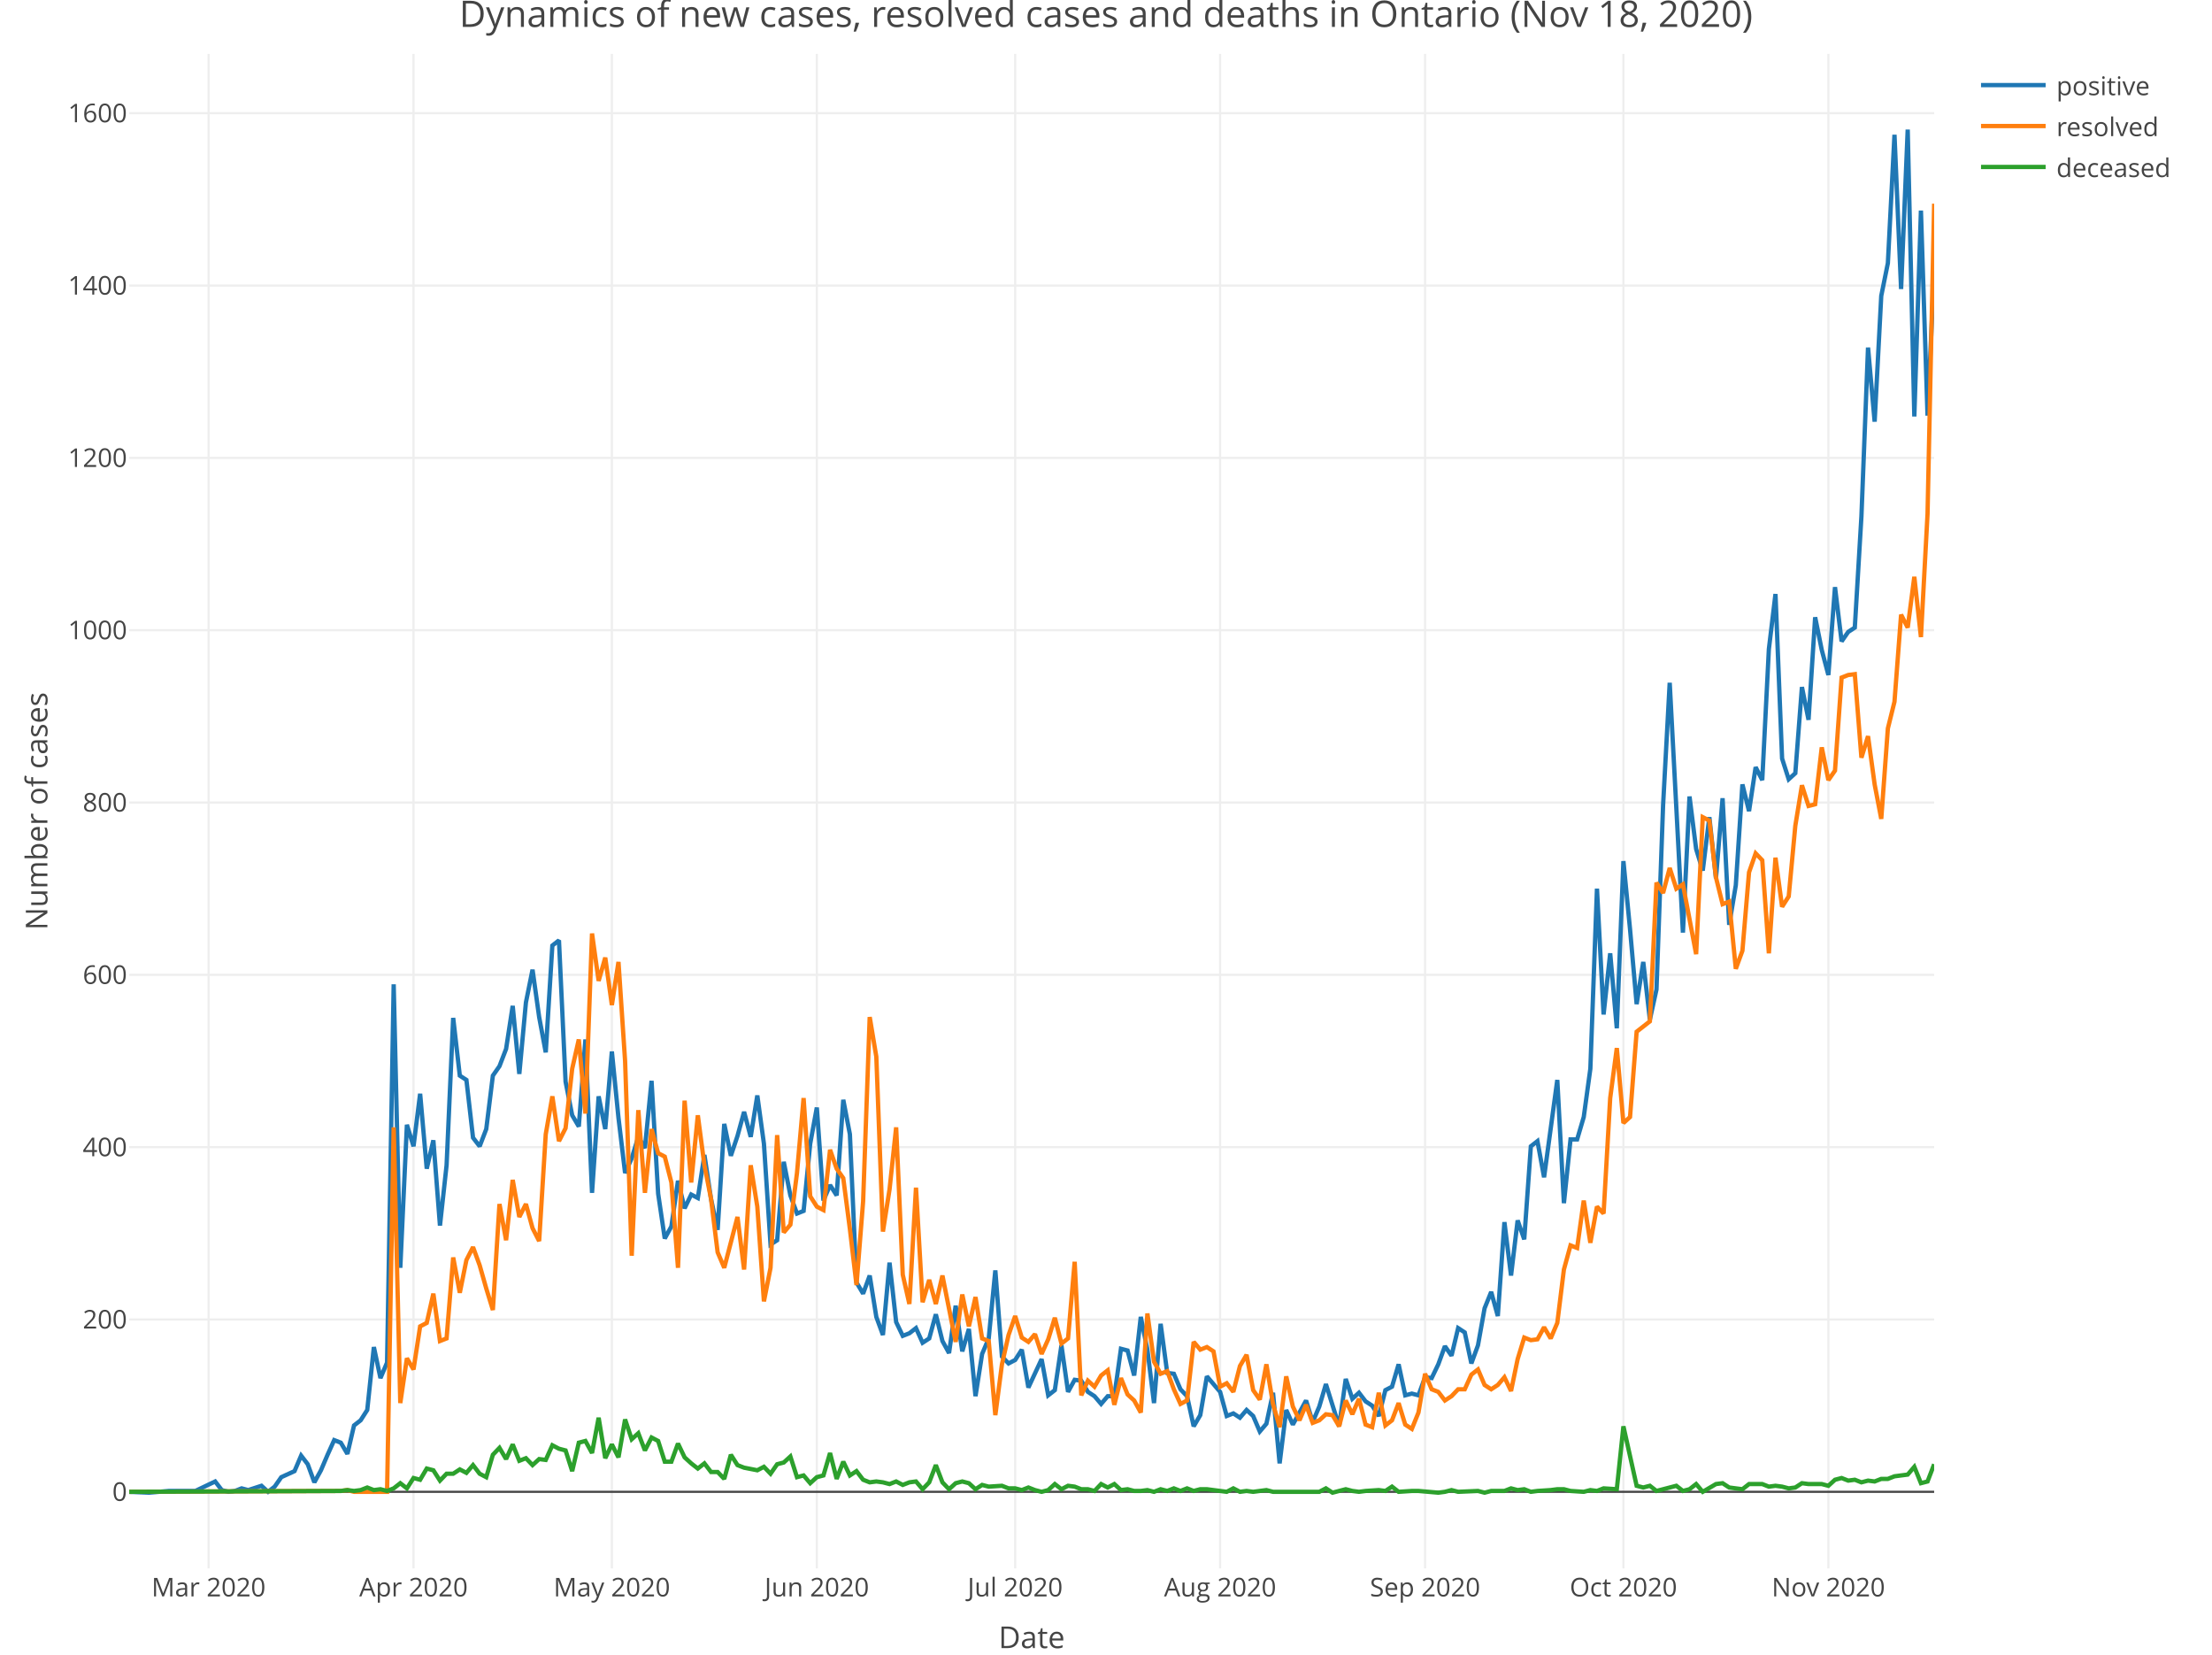
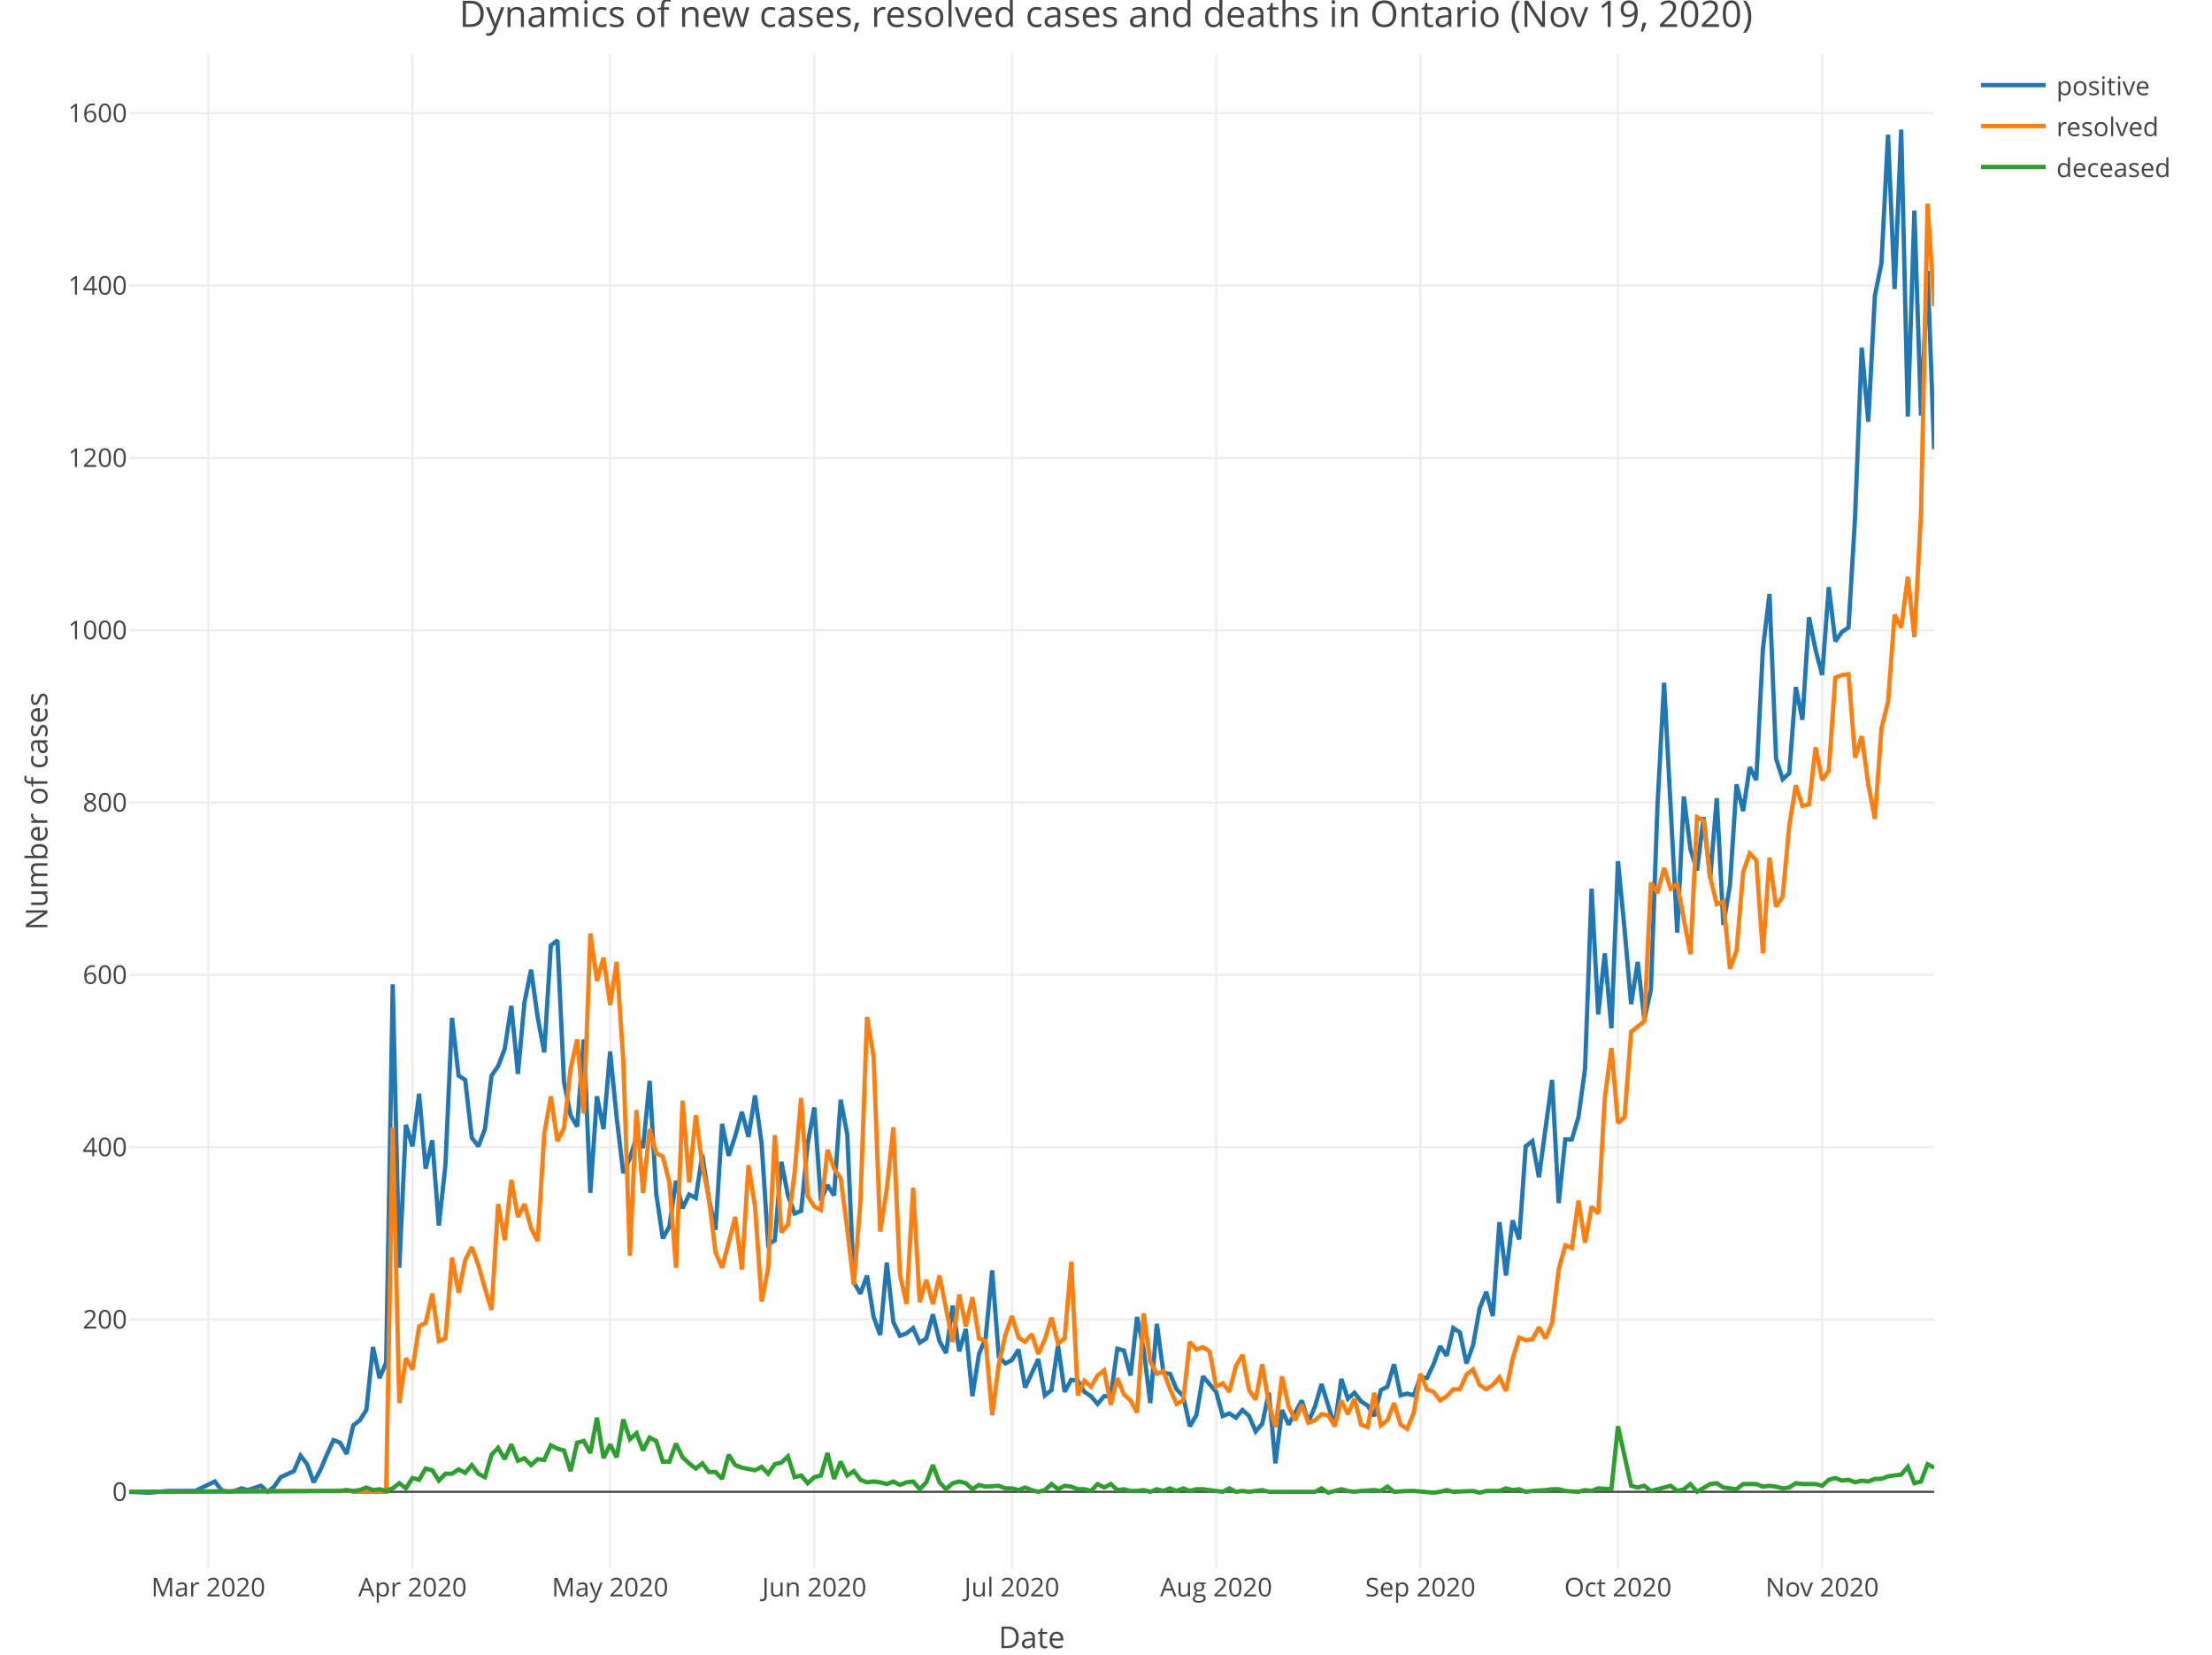
<svg xmlns="http://www.w3.org/2000/svg" class="main-svg" width="1027" height="768" style="" viewBox="0 0 1027 768">
  <rect x="0" y="0" width="1027" height="768" style="fill: rgb(255, 255, 255); fill-opacity: 1;" />
-   <defs id="defs-af317a">
+   <defs id="defs-0008e2">
    <g class="clips">
-       <clipPath id="clipaf317axyplot" class="plotclip">
+       <clipPath id="clip0008e2xyplot" class="plotclip">
        <rect width="838" height="703" />
      </clipPath>
-       <clipPath class="axesclip" id="clipaf317ax">
+       <clipPath class="axesclip" id="clip0008e2x">
        <rect x="60" y="0" width="838" height="768" />
      </clipPath>
-       <clipPath class="axesclip" id="clipaf317ay">
+       <clipPath class="axesclip" id="clip0008e2y">
        <rect x="0" y="25" width="1027" height="703" />
      </clipPath>
-       <clipPath class="axesclip" id="clipaf317axy">
+       <clipPath class="axesclip" id="clip0008e2xy">
        <rect x="60" y="25" width="838" height="703" />
      </clipPath>
    </g>
    <g class="gradients" />
  </defs>
  <g class="bglayer" />
  <g class="layer-below">
    <g class="imagelayer" />
    <g class="shapelayer" />
  </g>
  <g class="cartesianlayer">
    <g class="subplot xy">
      <g class="layer-subplot">
        <g class="shapelayer" />
        <g class="imagelayer" />
      </g>
      <g class="gridlayer">
        <g class="x">
-           <path class="xgrid crisp" transform="translate(96.84,0)" d="M0,25v703" style="stroke: rgb(238, 238, 238); stroke-opacity: 1; stroke-width: 1px;" />
-           <path class="xgrid crisp" transform="translate(191.99,0)" d="M0,25v703" style="stroke: rgb(238, 238, 238); stroke-opacity: 1; stroke-width: 1px;" />
-           <path class="xgrid crisp" transform="translate(284.08,0)" d="M0,25v703" style="stroke: rgb(238, 238, 238); stroke-opacity: 1; stroke-width: 1px;" />
-           <path class="xgrid crisp" transform="translate(379.24,0)" d="M0,25v703" style="stroke: rgb(238, 238, 238); stroke-opacity: 1; stroke-width: 1px;" />
-           <path class="xgrid crisp" transform="translate(471.33,0)" d="M0,25v703" style="stroke: rgb(238, 238, 238); stroke-opacity: 1; stroke-width: 1px;" />
-           <path class="xgrid crisp" transform="translate(566.48,0)" d="M0,25v703" style="stroke: rgb(238, 238, 238); stroke-opacity: 1; stroke-width: 1px;" />
-           <path class="xgrid crisp" transform="translate(661.64,0)" d="M0,25v703" style="stroke: rgb(238, 238, 238); stroke-opacity: 1; stroke-width: 1px;" />
-           <path class="xgrid crisp" transform="translate(753.73,0)" d="M0,25v703" style="stroke: rgb(238, 238, 238); stroke-opacity: 1; stroke-width: 1px;" />
-           <path class="xgrid crisp" transform="translate(848.89,0)" d="M0,25v703" style="stroke: rgb(238, 238, 238); stroke-opacity: 1; stroke-width: 1px;" />
+           <path class="xgrid crisp" transform="translate(96.7,0)" d="M0,25v703" style="stroke: rgb(238, 238, 238); stroke-opacity: 1; stroke-width: 1px;" />
+           <path class="xgrid crisp" transform="translate(191.51,0)" d="M0,25v703" style="stroke: rgb(238, 238, 238); stroke-opacity: 1; stroke-width: 1px;" />
+           <path class="xgrid crisp" transform="translate(283.26,0)" d="M0,25v703" style="stroke: rgb(238, 238, 238); stroke-opacity: 1; stroke-width: 1px;" />
+           <path class="xgrid crisp" transform="translate(378.07,0)" d="M0,25v703" style="stroke: rgb(238, 238, 238); stroke-opacity: 1; stroke-width: 1px;" />
+           <path class="xgrid crisp" transform="translate(469.82,0)" d="M0,25v703" style="stroke: rgb(238, 238, 238); stroke-opacity: 1; stroke-width: 1px;" />
+           <path class="xgrid crisp" transform="translate(564.64,0)" d="M0,25v703" style="stroke: rgb(238, 238, 238); stroke-opacity: 1; stroke-width: 1px;" />
+           <path class="xgrid crisp" transform="translate(659.45,0)" d="M0,25v703" style="stroke: rgb(238, 238, 238); stroke-opacity: 1; stroke-width: 1px;" />
+           <path class="xgrid crisp" transform="translate(751.2,0)" d="M0,25v703" style="stroke: rgb(238, 238, 238); stroke-opacity: 1; stroke-width: 1px;" />
+           <path class="xgrid crisp" transform="translate(846.01,0)" d="M0,25v703" style="stroke: rgb(238, 238, 238); stroke-opacity: 1; stroke-width: 1px;" />
        </g>
        <g class="y">
          <path class="ygrid crisp" transform="translate(0,612.46)" d="M60,0h838" style="stroke: rgb(238, 238, 238); stroke-opacity: 1; stroke-width: 1px;" />
          <path class="ygrid crisp" transform="translate(0,532.48)" d="M60,0h838" style="stroke: rgb(238, 238, 238); stroke-opacity: 1; stroke-width: 1px;" />
          <path class="ygrid crisp" transform="translate(0,452.49)" d="M60,0h838" style="stroke: rgb(238, 238, 238); stroke-opacity: 1; stroke-width: 1px;" />
          <path class="ygrid crisp" transform="translate(0,372.5)" d="M60,0h838" style="stroke: rgb(238, 238, 238); stroke-opacity: 1; stroke-width: 1px;" />
          <path class="ygrid crisp" transform="translate(0,292.51)" d="M60,0h838" style="stroke: rgb(238, 238, 238); stroke-opacity: 1; stroke-width: 1px;" />
          <path class="ygrid crisp" transform="translate(0,212.53)" d="M60,0h838" style="stroke: rgb(238, 238, 238); stroke-opacity: 1; stroke-width: 1px;" />
          <path class="ygrid crisp" transform="translate(0,132.54)" d="M60,0h838" style="stroke: rgb(238, 238, 238); stroke-opacity: 1; stroke-width: 1px;" />
          <path class="ygrid crisp" transform="translate(0,52.55)" d="M60,0h838" style="stroke: rgb(238, 238, 238); stroke-opacity: 1; stroke-width: 1px;" />
        </g>
      </g>
      <g class="zerolinelayer">
        <path class="yzl zl crisp" transform="translate(0,692.45)" d="M60,0h838" style="stroke: rgb(68, 68, 68); stroke-opacity: 1; stroke-width: 1px;" />
      </g>
      <path class="xlines-below" />
      <path class="ylines-below" />
      <g class="overlines-below" />
      <g class="xaxislayer-below" />
      <g class="yaxislayer-below" />
      <g class="overaxes-below" />
-       <g class="plot" transform="translate(60, 25)" clip-path="url('#clipaf317axyplot')">
+       <g class="plot" transform="translate(60, 25)" clip-path="url('#clip0008e2xyplot')">
        <g class="scatterlayer mlayer">
-           <g class="trace scatter trace8f9255" style="stroke-miterlimit: 2; opacity: 1;">
+           <g class="trace scatter tracefcec34" style="stroke-miterlimit: 2; opacity: 1;">
            <g class="fills" />
            <g class="errorbars" />
            <g class="lines">
-               <path class="js-line" d="M0,667.45L9.21,667.85L18.42,667.05L27.63,667.05L30.7,667.05L39.9,662.65L42.97,666.65L46.04,667.45L49.11,667.05L52.18,665.85L55.25,666.65L61.39,664.65L64.46,667.45L67.53,665.05L70.6,660.65L76.74,657.85L79.81,650.65L82.88,654.65L85.95,663.05L89.02,657.45L92.09,650.25L95.16,643.45L98.23,644.65L101.3,649.85L104.37,636.65L107.44,634.26L110.51,629.46L113.58,600.26L116.64,614.66L119.71,607.46L122.78,431.89L125.85,563.47L128.92,497.08L131.99,507.08L135.06,482.68L138.13,517.47L141.2,504.28L144.27,543.87L147.34,515.87L150.41,447.48L153.48,474.28L156.55,476.28L159.62,503.08L162.69,507.08L165.76,499.08L168.83,474.28L171.9,469.88L174.97,461.88L178.04,441.89L181.11,473.48L184.18,440.29L187.25,425.09L190.32,447.08L193.38,463.48L196.45,413.89L199.52,411.49L202.59,477.08L205.66,492.68L208.73,497.88L211.8,457.48L214.87,528.67L217.94,483.88L221.01,499.08L224.08,463.08L227.15,493.88L230.22,519.47L233.29,512.67L236.36,502.68L239.43,507.88L242.5,476.68L245.57,529.07L248.64,549.87L251.71,544.27L254.78,523.07L257.85,535.87L260.92,529.47L263.99,531.07L267.05,511.07L270.12,531.47L273.19,545.87L276.26,496.68L279.33,511.47L282.4,502.28L285.47,491.08L288.54,502.68L291.61,483.48L294.68,505.88L297.75,552.67L300.82,550.67L303.89,514.27L306.96,529.87L310.03,538.27L313.1,537.07L316.17,505.88L319.24,489.08L322.31,532.27L325.38,525.07L328.45,529.87L331.52,485.48L334.59,501.48L337.66,570.27L340.73,575.46L343.79,567.07L346.86,586.26L349.93,594.66L353,561.07L356.07,588.66L359.14,595.06L362.21,593.86L365.28,591.46L368.35,598.26L371.42,596.26L374.49,585.06L377.56,597.46L380.63,603.06L383.7,581.06L386.77,602.26L389.84,591.86L392.91,623.06L395.98,603.46L399.05,596.26L402.12,564.67L405.19,604.66L408.26,607.86L411.33,606.26L414.4,601.46L417.47,619.06L423.6,605.86L426.67,622.66L429.74,620.26L432.81,599.46L435.88,621.06L438.95,615.46L442.02,615.86L445.09,621.06L448.16,623.06L451.23,626.66L454.3,623.06L457.37,623.06L460.44,601.06L463.51,601.86L466.58,613.46L469.65,586.26L472.72,601.46L475.79,626.26L478.86,589.46L481.93,612.26L485,612.66L488.07,619.86L491.14,623.06L494.21,637.05L497.27,631.86L500.34,613.86L506.48,621.06L509.55,632.26L512.62,631.06L515.69,633.06L518.76,629.46L521.83,632.26L524.9,639.45L527.97,635.86L531.04,621.46L534.11,654.25L537.18,629.46L540.25,636.25L546.39,625.06L549.46,635.06L552.53,627.86L555.6,617.46L561.74,637.05L564.81,615.06L567.88,624.26L570.95,621.46L574.01,625.46L577.08,627.46L580.15,632.26L583.22,620.26L586.29,618.66L589.36,608.26L592.43,622.66L595.5,621.86L598.57,622.66L601.64,614.26L604.71,614.66L607.78,608.26L610.85,599.86L613.92,604.26L616.99,591.46L620.06,593.46L623.13,607.86L626.2,599.46L629.27,582.26L632.34,574.66L635.41,585.86L638.48,542.27L641.55,567.07L644.62,541.47L647.68,550.27L650.75,507.08L653.82,504.68L656.89,521.47L663.03,476.28L666.1,533.47L669.17,503.88L672.24,503.88L675.31,493.48L678.38,471.08L681.45,387.49L684.52,445.89L687.59,417.49L690.66,452.28L693.73,374.7L696.8,406.29L699.87,441.09L702.94,421.49L706.01,448.28L709.08,434.29L712.15,348.7L715.22,291.91L721.36,407.89L724.42,344.7L727.49,369.1L730.56,379.1L733.63,354.3L736.7,382.7L739.77,345.5L742.84,404.29L745.91,385.89L748.98,339.1L752.05,351.5L755.12,331.1L758.19,337.1L761.26,276.31L764.33,250.72L767.4,327.1L770.47,336.7L773.54,333.9L776.61,293.91L779.68,309.11L782.75,261.51L785.82,276.71L788.89,288.31L791.96,247.52L795.03,272.71L798.1,268.31L801.16,266.31L804.23,214.72L807.3,136.33L810.37,170.73L813.44,112.34L816.51,97.14L819.58,37.55L822.65,109.14L825.72,35.15L828.79,168.33L831.86,72.74L834.93,167.93L838,100.74" style="vector-effect: non-scaling-stroke; fill: none; stroke: rgb(31, 119, 180); stroke-opacity: 1; stroke-width: 2px; opacity: 1;" />
+               <path class="js-line" d="M0,667.45L9.18,667.85L18.35,667.05L27.53,667.05L30.58,667.05L39.76,662.65L42.82,666.65L45.88,667.45L48.93,667.05L51.99,665.85L55.05,666.65L61.17,664.65L64.23,667.45L67.28,665.05L70.34,660.65L76.46,657.85L79.52,650.65L82.58,654.65L85.64,663.05L88.69,657.45L91.75,650.25L94.81,643.45L97.87,644.65L100.93,649.85L103.99,636.65L107.04,634.26L110.1,629.46L113.16,600.26L116.22,614.66L119.28,607.46L122.34,431.89L125.39,563.47L128.45,497.08L131.51,507.08L134.57,482.68L137.63,517.47L140.69,504.28L143.74,543.87L146.8,515.87L149.86,447.48L152.92,474.28L155.98,476.28L159.04,503.08L162.09,507.08L165.15,499.08L168.21,474.28L171.27,469.88L174.33,461.88L177.39,441.89L180.45,473.48L183.5,440.29L186.56,425.09L189.62,447.08L192.68,463.48L195.74,413.89L198.8,411.49L201.85,477.08L204.91,492.68L207.97,497.88L211.03,457.48L214.09,528.67L217.15,483.88L220.2,499.08L223.26,463.08L226.32,493.88L229.38,519.47L232.44,512.67L235.5,502.68L238.55,507.88L241.61,476.68L244.67,529.07L247.73,549.87L250.79,544.27L253.85,523.07L256.91,535.87L259.96,529.47L263.02,531.07L266.08,511.07L269.14,531.47L272.2,545.87L275.26,496.68L278.31,511.47L281.37,502.28L284.43,491.08L287.49,502.68L290.55,483.48L293.61,505.88L296.66,552.67L299.72,550.67L302.78,514.27L305.84,529.87L308.9,538.27L311.96,537.07L315.01,505.88L318.07,489.08L321.13,532.27L324.19,525.07L327.25,529.87L330.31,485.48L333.36,501.48L336.42,570.27L339.48,575.46L342.54,567.07L345.6,586.26L348.66,594.66L351.72,561.07L354.77,588.66L357.83,595.06L360.89,593.86L363.95,591.46L367.01,598.26L370.07,596.26L373.12,585.06L376.18,597.46L379.24,603.06L382.3,581.06L385.36,602.26L388.42,591.86L391.47,623.06L394.53,603.46L397.59,596.26L400.65,564.67L403.71,604.66L406.77,607.86L409.82,606.26L412.88,601.46L415.94,619.06L422.06,605.86L425.12,622.66L428.18,620.26L431.23,599.46L434.29,621.06L437.35,615.46L440.41,615.86L443.47,621.06L446.53,623.06L449.58,626.66L452.64,623.06L455.7,623.06L458.76,601.06L461.82,601.86L464.88,613.46L467.93,586.26L470.99,601.46L474.05,626.26L477.11,589.46L480.17,612.26L483.23,612.66L486.28,619.86L489.34,623.06L492.4,637.05L495.46,631.86L498.52,613.86L504.64,621.06L507.69,632.26L510.75,631.06L513.81,633.06L516.87,629.46L519.93,632.26L522.99,639.45L526.04,635.86L529.1,621.46L532.16,654.25L535.22,629.46L538.28,636.25L544.39,625.06L547.45,635.06L550.51,627.86L553.57,617.46L559.69,637.05L562.74,615.06L565.8,624.26L568.86,621.46L571.92,625.46L574.98,627.46L578.04,632.26L581.09,620.26L584.15,618.66L587.21,608.26L590.27,622.66L593.33,621.86L596.39,622.66L599.45,614.26L602.5,614.66L605.56,608.26L608.62,599.86L611.68,604.26L614.74,591.46L617.8,593.46L620.85,607.86L623.91,599.46L626.97,582.26L630.03,574.66L633.09,585.86L636.15,542.27L639.2,567.07L642.26,541.47L645.32,550.27L648.38,507.08L651.44,504.68L654.5,521.47L660.61,476.28L663.67,533.47L666.73,503.88L669.79,503.88L672.85,493.48L675.91,471.08L678.96,387.49L682.02,445.89L685.08,417.49L688.14,452.28L691.2,374.7L694.26,406.29L697.31,441.09L700.37,421.49L703.43,448.28L706.49,434.29L709.55,348.7L712.61,291.91L718.72,407.89L721.78,344.7L724.84,369.1L727.9,379.1L730.96,354.3L734.01,382.7L737.07,345.5L740.13,404.29L743.19,385.89L746.25,339.1L749.31,351.5L752.36,331.1L755.42,337.1L758.48,276.31L761.54,250.72L764.6,327.1L767.66,336.7L770.72,333.9L773.77,293.91L776.83,309.11L779.89,261.51L782.95,276.71L786.01,288.31L789.07,247.52L792.12,272.71L795.18,268.31L798.24,266.31L801.3,214.72L804.36,136.33L807.42,170.73L810.47,112.34L813.53,97.14L816.59,37.55L819.65,109.14L822.71,35.15L825.77,168.33L828.82,72.74L831.88,167.93L834.94,100.74L838,183.53" style="vector-effect: non-scaling-stroke; fill: none; stroke: rgb(31, 119, 180); stroke-opacity: 1; stroke-width: 2px; opacity: 1;" />
            </g>
            <g class="points" />
            <g class="text" />
          </g>
-           <g class="trace scatter tracef64d71" style="stroke-miterlimit: 2; opacity: 1;">
+           <g class="trace scatter trace8494f0" style="stroke-miterlimit: 2; opacity: 1;">
            <g class="fills" />
            <g class="errorbars" />
            <g class="lines">
-               <path class="js-line" d="M0,667.45L98.23,667.05L101.3,666.65L104.37,667.45L107.44,667.45L119.71,667.45L122.78,498.28L125.85,626.26L128.92,605.46L131.99,610.66L135.06,590.66L138.13,589.06L141.2,575.46L144.27,597.46L147.34,596.26L150.41,558.67L153.48,575.06L156.55,559.87L159.62,553.87L162.69,562.27L165.76,573.06L168.83,583.06L171.9,533.87L174.97,550.67L178.04,522.67L181.11,539.87L184.18,533.87L187.25,545.07L190.32,551.07L193.38,501.48L196.45,483.88L199.52,504.68L202.59,498.68L205.66,471.08L208.73,457.48L211.8,491.88L214.87,408.29L217.94,430.29L221.01,419.49L224.08,441.49L227.15,421.49L230.22,467.48L233.29,557.87L236.36,490.28L239.43,528.67L242.5,499.08L245.57,510.27L248.64,511.87L251.71,523.87L254.78,563.47L257.85,485.88L260.92,523.87L263.99,492.68L267.05,515.87L270.12,531.47L273.19,556.27L276.26,563.47L282.4,539.87L285.47,564.27L288.54,515.87L291.61,535.07L294.68,579.06L297.75,563.47L300.82,501.88L303.89,547.07L306.96,543.47L310.03,519.47L313.1,484.68L316.17,530.27L319.24,535.07L322.31,536.67L325.38,508.68L328.45,517.47L331.52,521.87L334.59,545.47L337.66,571.47L340.73,532.67L343.79,447.08L346.86,465.48L349.93,546.67L353,527.07L356.07,498.28L359.14,566.67L362.21,580.26L365.28,526.27L368.35,579.46L371.42,569.07L374.49,580.26L377.56,567.07L383.7,597.86L386.77,575.86L389.84,590.66L392.91,577.06L395.98,596.26L399.05,597.46L402.12,631.86L405.19,608.26L408.26,594.66L411.33,585.86L414.4,595.86L417.47,597.86L420.53,594.26L423.6,603.46L426.67,596.66L429.74,586.66L432.81,598.66L435.88,596.26L438.95,560.67L442.02,622.66L445.09,615.86L448.16,618.66L451.23,613.46L454.3,611.06L457.37,627.06L460.44,614.66L463.51,622.26L466.58,625.06L469.65,630.66L472.72,584.66L475.79,607.06L478.86,612.66L481.93,611.46L485,619.86L488.07,626.66L491.14,625.06L494.21,597.86L497.27,601.46L500.34,600.26L503.41,602.26L506.48,618.66L509.55,617.06L512.62,621.06L515.69,609.06L518.76,603.86L521.83,620.26L524.9,624.66L527.97,608.26L531.04,626.66L534.11,637.45L537.18,613.86L540.25,627.86L543.32,634.26L546.39,627.06L549.46,635.46L552.53,634.26L555.6,631.46L558.67,631.86L561.74,637.05L564.81,625.06L567.88,631.46L570.95,624.26L574.01,636.25L577.08,637.45L580.15,621.46L583.22,636.65L586.29,634.26L589.36,626.26L592.43,636.25L595.5,638.25L598.57,630.66L601.64,612.66L604.71,619.86L607.78,621.06L610.85,625.06L613.92,623.06L616.99,619.86L620.06,619.86L623.13,613.06L626.2,610.66L629.27,617.86L632.34,619.86L635.41,617.86L638.48,614.26L641.55,620.66L644.62,605.86L647.68,595.86L650.75,597.06L653.82,596.66L656.89,591.06L659.96,596.26L663.03,589.06L666.1,564.27L669.17,553.07L672.24,554.27L675.31,532.27L678.38,551.87L681.45,535.07L684.52,538.27L687.59,484.68L690.66,461.48L693.73,496.28L696.8,493.48L699.87,453.88L706.01,449.08L709.08,384.69L712.15,389.49L715.22,377.9L718.29,387.49L721.36,385.49L727.49,417.89L730.56,354.3L733.63,355.9L736.7,382.3L739.77,394.69L742.84,393.49L745.91,424.69L748.98,416.29L752.05,379.9L755.12,371.1L758.19,374.3L761.26,417.49L764.33,373.1L767.4,395.89L770.47,391.09L773.54,358.3L776.61,339.5L779.68,349.1L782.75,348.3L785.82,321.9L788.89,337.1L791.96,332.7L795.03,289.51L798.1,288.31L801.16,287.91L804.23,326.7L807.3,316.71L810.37,339.1L813.44,355.1L816.51,313.11L819.58,300.71L822.65,260.31L825.72,266.31L828.79,242.72L831.86,270.71L834.93,213.52L838,69.54" style="vector-effect: non-scaling-stroke; fill: none; stroke: rgb(255, 127, 14); stroke-opacity: 1; stroke-width: 2px; opacity: 1;" />
+               <path class="js-line" d="M0,667.45L97.87,667.05L100.93,666.65L103.99,667.45L107.04,667.45L119.28,667.45L122.34,498.28L125.39,626.26L128.45,605.46L131.51,610.66L134.57,590.66L137.63,589.06L140.69,575.46L143.74,597.46L146.8,596.26L149.86,558.67L152.92,575.06L155.98,559.87L159.04,553.87L162.09,562.27L165.15,573.06L168.21,583.06L171.27,533.87L174.33,550.67L177.39,522.67L180.45,539.87L183.5,533.87L186.56,545.07L189.62,551.07L192.68,501.48L195.74,483.88L198.8,504.68L201.85,498.68L204.91,471.08L207.97,457.48L211.03,491.88L214.09,408.29L217.15,430.29L220.2,419.49L223.26,441.49L226.32,421.49L229.38,467.48L232.44,557.87L235.5,490.28L238.55,528.67L241.61,499.08L244.67,510.27L247.73,511.87L250.79,523.87L253.85,563.47L256.91,485.88L259.96,523.87L263.02,492.68L266.08,515.87L269.14,531.47L272.2,556.27L275.26,563.47L281.37,539.87L284.43,564.27L287.49,515.87L290.55,535.07L293.61,579.06L296.66,563.47L299.72,501.88L302.78,547.07L305.84,543.47L308.9,519.47L311.96,484.68L315.01,530.27L318.07,535.07L321.13,536.67L324.19,508.68L327.25,517.47L330.31,521.87L333.36,545.47L336.42,571.47L339.48,532.67L342.54,447.08L345.6,465.48L348.66,546.67L351.72,527.07L354.77,498.28L357.83,566.67L360.89,580.26L363.95,526.27L367.01,579.46L370.07,569.07L373.12,580.26L376.18,567.07L382.3,597.86L385.36,575.86L388.42,590.66L391.47,577.06L394.53,596.26L397.59,597.46L400.65,631.86L403.71,608.26L406.77,594.66L409.82,585.86L412.88,595.86L415.94,597.86L419,594.26L422.06,603.46L425.12,596.66L428.18,586.66L431.23,598.66L434.29,596.26L437.35,560.67L440.41,622.66L443.47,615.86L446.53,618.66L449.58,613.46L452.64,611.06L455.7,627.06L458.76,614.66L461.82,622.26L464.88,625.06L467.93,630.66L470.99,584.66L474.05,607.06L477.11,612.66L480.17,611.46L483.23,619.86L486.28,626.66L489.34,625.06L492.4,597.86L495.46,601.46L498.52,600.26L501.58,602.26L504.64,618.66L507.69,617.06L510.75,621.06L513.81,609.06L516.87,603.86L519.93,620.26L522.99,624.66L526.04,608.26L529.1,626.66L532.16,637.45L535.22,613.86L538.28,627.86L541.34,634.26L544.39,627.06L547.45,635.46L550.51,634.26L553.57,631.46L556.63,631.86L559.69,637.05L562.74,625.06L565.8,631.46L568.86,624.26L571.92,636.25L574.98,637.45L578.04,621.46L581.09,636.65L584.15,634.26L587.21,626.26L590.27,636.25L593.33,638.25L596.39,630.66L599.45,612.66L602.5,619.86L605.56,621.06L608.62,625.06L611.68,623.06L614.74,619.86L617.8,619.86L620.85,613.06L623.91,610.66L626.97,617.86L630.03,619.86L633.09,617.86L636.15,614.26L639.2,620.66L642.26,605.86L645.32,595.86L648.38,597.06L651.44,596.66L654.5,591.06L657.55,596.26L660.61,589.06L663.67,564.27L666.73,553.07L669.79,554.27L672.85,532.27L675.91,551.87L678.96,535.07L682.02,538.27L685.08,484.68L688.14,461.48L691.2,496.28L694.26,493.48L697.31,453.88L703.43,449.08L706.49,384.69L709.55,389.49L712.61,377.9L715.66,387.49L718.72,385.49L724.84,417.89L727.9,354.3L730.96,355.9L734.01,382.3L737.07,394.69L740.13,393.49L743.19,424.69L746.25,416.29L749.31,379.9L752.36,371.1L755.42,374.3L758.48,417.49L761.54,373.1L764.6,395.89L767.66,391.09L770.72,358.3L773.77,339.5L776.83,349.1L779.89,348.3L782.95,321.9L786.01,337.1L789.07,332.7L792.12,289.51L795.18,288.31L798.24,287.91L801.3,326.7L804.36,316.71L807.42,339.1L810.47,355.1L813.53,313.11L816.59,300.71L819.65,260.31L822.71,266.31L825.77,242.72L828.82,270.71L831.88,213.52L834.94,69.54L838,117.14" style="vector-effect: non-scaling-stroke; fill: none; stroke: rgb(255, 127, 14); stroke-opacity: 1; stroke-width: 2px; opacity: 1;" />
            </g>
            <g class="points" />
            <g class="text" />
          </g>
-           <g class="trace scatter tracee22f0d" style="stroke-miterlimit: 2; opacity: 1;">
+           <g class="trace scatter tracebf2226" style="stroke-miterlimit: 2; opacity: 1;">
            <g class="fills" />
            <g class="errorbars" />
            <g class="lines">
-               <path class="js-line" d="M0,667.45L98.23,667.05L101.3,666.65L104.37,667.05L107.44,666.65L110.51,665.45L113.58,666.65L116.64,666.25L119.71,667.05L122.78,665.85L125.85,663.45L128.92,665.85L131.99,661.05L135.06,661.85L138.13,656.65L141.2,657.45L144.27,662.25L147.34,659.05L150.41,659.05L153.48,657.05L156.55,658.65L159.62,655.05L162.69,659.05L165.76,660.65L168.83,650.25L171.9,647.05L174.97,652.25L178.04,645.45L181.11,653.05L184.18,651.85L187.25,655.05L190.32,652.25L193.38,652.65L196.45,645.85L199.52,647.45L202.59,648.25L205.66,657.85L208.73,644.65L211.8,643.85L214.87,649.45L217.94,633.06L221.01,651.85L224.08,645.45L227.15,651.45L230.22,633.86L233.29,643.05L236.36,640.25L239.43,648.25L242.5,642.25L245.57,643.85L248.64,653.45L251.71,653.45L254.78,645.05L257.85,651.45L260.92,654.25L263.99,656.65L267.05,654.25L270.12,658.25L273.19,658.25L276.26,661.45L279.33,650.25L282.4,655.05L285.47,656.25L291.61,657.45L294.68,655.85L297.75,659.05L300.82,654.65L303.89,653.85L306.96,651.05L310.03,660.65L313.1,659.85L316.17,663.45L319.24,660.65L322.31,659.85L325.38,649.45L328.45,661.45L331.52,653.45L334.59,659.85L337.66,657.85L340.73,661.85L343.79,663.05L346.86,662.65L349.93,663.05L353,663.85L356.07,662.65L359.14,664.25L362.21,663.05L365.28,662.65L368.35,666.25L371.42,663.05L374.49,655.05L377.56,663.05L380.63,666.25L383.7,663.45L386.77,662.65L389.84,663.45L392.91,666.25L395.98,664.25L399.05,665.05L405.19,664.65L408.26,665.85L411.33,665.85L414.4,666.65L417.47,665.45L420.53,666.65L423.6,667.45L426.67,666.65L429.74,663.85L432.81,666.25L435.88,664.65L438.95,665.05L442.02,666.25L445.09,666.25L448.16,667.05L451.23,663.85L454.3,665.45L457.37,663.85L460.44,666.65L463.51,666.25L466.58,667.05L469.65,667.05L472.72,666.65L475.79,667.45L478.86,666.25L481.93,667.05L485,665.85L488.07,667.05L491.14,665.85L494.21,667.05L497.27,666.25L500.34,666.25L509.55,667.45L512.62,665.85L515.69,667.45L518.76,667.05L521.83,667.45L524.9,667.05L527.97,666.65L531.04,667.45L552.53,667.45L555.6,665.85L558.67,667.85L561.74,667.05L564.81,666.25L567.88,667.05L570.95,667.45L574.01,667.05L580.15,666.65L583.22,667.05L586.29,665.05L589.36,667.45L595.5,667.05L598.57,667.05L607.78,667.85L610.85,667.45L613.92,666.65L616.99,667.45L626.2,667.05L629.27,667.85L632.34,667.05L635.41,667.05L638.48,667.05L641.55,665.85L644.62,666.65L647.68,666.25L650.75,667.45L653.82,667.05L659.96,666.65L663.03,666.25L666.1,666.25L669.17,667.05L675.31,667.45L678.38,666.65L681.45,667.05L684.52,665.85L690.66,666.25L693.73,637.05L699.87,664.65L702.94,665.45L706.01,664.65L709.08,667.05L715.22,665.45L718.29,664.65L721.36,667.05L724.42,666.25L727.49,663.85L730.56,667.45L736.7,663.85L739.77,663.45L742.84,665.45L745.91,665.85L748.98,666.25L752.05,663.85L758.19,663.85L761.26,665.05L764.33,664.65L767.4,665.05L770.47,665.85L773.54,665.45L776.61,663.45L779.68,663.85L785.82,663.85L788.89,664.65L791.96,661.85L795.03,661.05L798.1,662.25L801.16,661.85L804.23,663.05L807.3,662.25L810.37,662.65L813.44,661.45L816.51,661.45L819.58,660.25L825.72,659.45L828.79,655.85L831.86,663.45L834.93,662.65L838,654.65" style="vector-effect: non-scaling-stroke; fill: none; stroke: rgb(44, 160, 44); stroke-opacity: 1; stroke-width: 2px; opacity: 1;" />
+               <path class="js-line" d="M0,667.45L97.87,667.05L100.93,666.65L103.99,667.05L107.04,666.65L110.1,665.45L113.16,666.65L116.22,666.25L119.28,667.05L122.34,665.85L125.39,663.45L128.45,665.85L131.51,661.05L134.57,661.85L137.63,656.65L140.69,657.45L143.74,662.25L146.8,659.05L149.86,659.05L152.92,657.05L155.98,658.65L159.04,655.05L162.09,659.05L165.15,660.65L168.21,650.25L171.27,647.05L174.33,652.25L177.39,645.45L180.45,653.05L183.5,651.85L186.56,655.05L189.62,652.25L192.68,652.65L195.74,645.85L198.8,647.45L201.85,648.25L204.91,657.85L207.97,644.65L211.03,643.85L214.09,649.45L217.15,633.06L220.2,651.85L223.26,645.45L226.32,651.45L229.38,633.86L232.44,643.05L235.5,640.25L238.55,648.25L241.61,642.25L244.67,643.85L247.73,653.45L250.79,653.45L253.85,645.05L256.91,651.45L259.96,654.25L263.02,656.65L266.08,654.25L269.14,658.25L272.2,658.25L275.26,661.45L278.31,650.25L281.37,655.05L284.43,656.25L290.55,657.45L293.61,655.85L296.66,659.05L299.72,654.65L302.78,653.85L305.84,651.05L308.9,660.65L311.96,659.85L315.01,663.45L318.07,660.65L321.13,659.85L324.19,649.45L327.25,661.45L330.31,653.45L333.36,659.85L336.42,657.85L339.48,661.85L342.54,663.05L345.6,662.65L348.66,663.05L351.72,663.85L354.77,662.65L357.83,664.25L360.89,663.05L363.95,662.65L367.01,666.25L370.07,663.05L373.12,655.05L376.18,663.05L379.24,666.25L382.3,663.45L385.36,662.65L388.42,663.45L391.47,666.25L394.53,664.25L397.59,665.05L403.71,664.65L406.77,665.85L409.82,665.85L412.88,666.65L415.94,665.45L419,666.65L422.06,667.45L425.12,666.65L428.18,663.85L431.23,666.25L434.29,664.65L437.35,665.05L440.41,666.25L443.47,666.25L446.53,667.05L449.58,663.85L452.64,665.45L455.7,663.85L458.76,666.65L461.82,666.25L464.88,667.05L467.93,667.05L470.99,666.65L474.05,667.45L477.11,666.25L480.17,667.05L483.23,665.85L486.28,667.05L489.34,665.85L492.4,667.05L495.46,666.25L498.52,666.25L507.69,667.45L510.75,665.85L513.81,667.45L516.87,667.05L519.93,667.45L522.99,667.05L526.04,666.65L529.1,667.45L550.51,667.45L553.57,665.85L556.63,667.85L559.69,667.05L562.74,666.25L565.8,667.05L568.86,667.45L571.92,667.05L578.04,666.65L581.09,667.05L584.15,665.05L587.21,667.45L593.33,667.05L596.39,667.05L605.56,667.85L608.62,667.45L611.68,666.65L614.74,667.45L623.91,667.05L626.97,667.85L630.03,667.05L633.09,667.05L636.15,667.05L639.2,665.85L642.26,666.65L645.32,666.25L648.38,667.45L651.44,667.05L657.55,666.65L660.61,666.25L663.67,666.25L666.73,667.05L672.85,667.45L675.91,666.65L678.96,667.05L682.02,665.85L688.14,666.25L691.2,637.05L697.31,664.65L700.37,665.45L703.43,664.65L706.49,667.05L712.61,665.45L715.66,664.65L718.72,667.05L721.78,666.25L724.84,663.85L727.9,667.45L734.01,663.85L737.07,663.45L740.13,665.45L743.19,665.85L746.25,666.25L749.31,663.85L755.42,663.85L758.48,665.05L761.54,664.65L764.6,665.05L767.66,665.85L770.72,665.45L773.77,663.45L776.83,663.85L782.95,663.85L786.01,664.65L789.07,661.85L792.12,661.05L795.18,662.25L798.24,661.85L801.3,663.05L804.36,662.25L807.42,662.65L810.47,661.45L813.53,661.45L816.59,660.25L822.71,659.45L825.77,655.85L828.82,663.45L831.88,662.65L834.94,654.65L838,656.25" style="vector-effect: non-scaling-stroke; fill: none; stroke: rgb(44, 160, 44); stroke-opacity: 1; stroke-width: 2px; opacity: 1;" />
            </g>
            <g class="points" />
            <g class="text" />
          </g>
        </g>
      </g>
      <g class="overplot" />
      <path class="xlines-above crisp" style="fill: none;" d="M0,0" />
      <path class="ylines-above crisp" style="fill: none;" d="M0,0" />
      <g class="overlines-above" />
      <g class="xaxislayer-above">
        <g class="xtick">
-           <text text-anchor="middle" x="0" y="741" transform="translate(96.84,0)" style="font-family: 'Open Sans', verdana, arial, sans-serif; font-size: 12px; fill: rgb(68, 68, 68); fill-opacity: 1; white-space: pre;">Mar 2020</text>
-         </g>
-         <g class="xtick">
-           <text text-anchor="middle" x="0" y="741" transform="translate(191.99,0)" style="font-family: 'Open Sans', verdana, arial, sans-serif; font-size: 12px; fill: rgb(68, 68, 68); fill-opacity: 1; white-space: pre;">Apr 2020</text>
-         </g>
-         <g class="xtick">
-           <text text-anchor="middle" x="0" y="741" transform="translate(284.08,0)" style="font-family: 'Open Sans', verdana, arial, sans-serif; font-size: 12px; fill: rgb(68, 68, 68); fill-opacity: 1; white-space: pre;">May 2020</text>
-         </g>
-         <g class="xtick">
-           <text text-anchor="middle" x="0" y="741" transform="translate(379.24,0)" style="font-family: 'Open Sans', verdana, arial, sans-serif; font-size: 12px; fill: rgb(68, 68, 68); fill-opacity: 1; white-space: pre;">Jun 2020</text>
-         </g>
-         <g class="xtick">
-           <text text-anchor="middle" x="0" y="741" transform="translate(471.33,0)" style="font-family: 'Open Sans', verdana, arial, sans-serif; font-size: 12px; fill: rgb(68, 68, 68); fill-opacity: 1; white-space: pre;">Jul 2020</text>
-         </g>
-         <g class="xtick">
-           <text text-anchor="middle" x="0" y="741" transform="translate(566.48,0)" style="font-family: 'Open Sans', verdana, arial, sans-serif; font-size: 12px; fill: rgb(68, 68, 68); fill-opacity: 1; white-space: pre;">Aug 2020</text>
-         </g>
-         <g class="xtick">
-           <text text-anchor="middle" x="0" y="741" transform="translate(661.64,0)" style="font-family: 'Open Sans', verdana, arial, sans-serif; font-size: 12px; fill: rgb(68, 68, 68); fill-opacity: 1; white-space: pre;">Sep 2020</text>
-         </g>
-         <g class="xtick">
-           <text text-anchor="middle" x="0" y="741" transform="translate(753.73,0)" style="font-family: 'Open Sans', verdana, arial, sans-serif; font-size: 12px; fill: rgb(68, 68, 68); fill-opacity: 1; white-space: pre;">Oct 2020</text>
-         </g>
-         <g class="xtick">
-           <text text-anchor="middle" x="0" y="741" transform="translate(848.89,0)" style="font-family: 'Open Sans', verdana, arial, sans-serif; font-size: 12px; fill: rgb(68, 68, 68); fill-opacity: 1; white-space: pre;">Nov 2020</text>
+           <text text-anchor="middle" x="0" y="741" transform="translate(96.7,0)" style="font-family: 'Open Sans', verdana, arial, sans-serif; font-size: 12px; fill: rgb(68, 68, 68); fill-opacity: 1; white-space: pre;">Mar 2020</text>
+         </g>
+         <g class="xtick">
+           <text text-anchor="middle" x="0" y="741" transform="translate(191.51,0)" style="font-family: 'Open Sans', verdana, arial, sans-serif; font-size: 12px; fill: rgb(68, 68, 68); fill-opacity: 1; white-space: pre;">Apr 2020</text>
+         </g>
+         <g class="xtick">
+           <text text-anchor="middle" x="0" y="741" transform="translate(283.26,0)" style="font-family: 'Open Sans', verdana, arial, sans-serif; font-size: 12px; fill: rgb(68, 68, 68); fill-opacity: 1; white-space: pre;">May 2020</text>
+         </g>
+         <g class="xtick">
+           <text text-anchor="middle" x="0" y="741" transform="translate(378.07,0)" style="font-family: 'Open Sans', verdana, arial, sans-serif; font-size: 12px; fill: rgb(68, 68, 68); fill-opacity: 1; white-space: pre;">Jun 2020</text>
+         </g>
+         <g class="xtick">
+           <text text-anchor="middle" x="0" y="741" transform="translate(469.82,0)" style="font-family: 'Open Sans', verdana, arial, sans-serif; font-size: 12px; fill: rgb(68, 68, 68); fill-opacity: 1; white-space: pre;">Jul 2020</text>
+         </g>
+         <g class="xtick">
+           <text text-anchor="middle" x="0" y="741" transform="translate(564.64,0)" style="font-family: 'Open Sans', verdana, arial, sans-serif; font-size: 12px; fill: rgb(68, 68, 68); fill-opacity: 1; white-space: pre;">Aug 2020</text>
+         </g>
+         <g class="xtick">
+           <text text-anchor="middle" x="0" y="741" transform="translate(659.45,0)" style="font-family: 'Open Sans', verdana, arial, sans-serif; font-size: 12px; fill: rgb(68, 68, 68); fill-opacity: 1; white-space: pre;">Sep 2020</text>
+         </g>
+         <g class="xtick">
+           <text text-anchor="middle" x="0" y="741" transform="translate(751.2,0)" style="font-family: 'Open Sans', verdana, arial, sans-serif; font-size: 12px; fill: rgb(68, 68, 68); fill-opacity: 1; white-space: pre;">Oct 2020</text>
+         </g>
+         <g class="xtick">
+           <text text-anchor="middle" x="0" y="741" transform="translate(846.01,0)" style="font-family: 'Open Sans', verdana, arial, sans-serif; font-size: 12px; fill: rgb(68, 68, 68); fill-opacity: 1; white-space: pre;">Nov 2020</text>
        </g>
      </g>
      <g class="yaxislayer-above">
        <g class="ytick">
          <text text-anchor="end" x="59" y="4.2" transform="translate(0,692.45)" style="font-family: 'Open Sans', verdana, arial, sans-serif; font-size: 12px; fill: rgb(68, 68, 68); fill-opacity: 1; white-space: pre;">0</text>
        </g>
        <g class="ytick">
          <text text-anchor="end" x="59" y="4.2" transform="translate(0,612.46)" style="font-family: 'Open Sans', verdana, arial, sans-serif; font-size: 12px; fill: rgb(68, 68, 68); fill-opacity: 1; white-space: pre;">200</text>
        </g>
        <g class="ytick">
          <text text-anchor="end" x="59" y="4.2" transform="translate(0,532.48)" style="font-family: 'Open Sans', verdana, arial, sans-serif; font-size: 12px; fill: rgb(68, 68, 68); fill-opacity: 1; white-space: pre;">400</text>
        </g>
        <g class="ytick">
          <text text-anchor="end" x="59" y="4.2" transform="translate(0,452.49)" style="font-family: 'Open Sans', verdana, arial, sans-serif; font-size: 12px; fill: rgb(68, 68, 68); fill-opacity: 1; white-space: pre;">600</text>
        </g>
        <g class="ytick">
          <text text-anchor="end" x="59" y="4.2" transform="translate(0,372.5)" style="font-family: 'Open Sans', verdana, arial, sans-serif; font-size: 12px; fill: rgb(68, 68, 68); fill-opacity: 1; white-space: pre;">800</text>
        </g>
        <g class="ytick">
          <text text-anchor="end" x="59" y="4.2" transform="translate(0,292.51)" style="font-family: 'Open Sans', verdana, arial, sans-serif; font-size: 12px; fill: rgb(68, 68, 68); fill-opacity: 1; white-space: pre;">1000</text>
        </g>
        <g class="ytick">
          <text text-anchor="end" x="59" y="4.2" transform="translate(0,212.53)" style="font-family: 'Open Sans', verdana, arial, sans-serif; font-size: 12px; fill: rgb(68, 68, 68); fill-opacity: 1; white-space: pre;">1200</text>
        </g>
        <g class="ytick">
          <text text-anchor="end" x="59" y="4.2" transform="translate(0,132.54)" style="font-family: 'Open Sans', verdana, arial, sans-serif; font-size: 12px; fill: rgb(68, 68, 68); fill-opacity: 1; white-space: pre;">1400</text>
        </g>
        <g class="ytick">
          <text text-anchor="end" x="59" y="4.2" transform="translate(0,52.55)" style="font-family: 'Open Sans', verdana, arial, sans-serif; font-size: 12px; fill: rgb(68, 68, 68); fill-opacity: 1; white-space: pre;">1600</text>
        </g>
      </g>
      <g class="overaxes-above" />
    </g>
  </g>
  <g class="polarlayer" />
  <g class="ternarylayer" />
  <g class="geolayer" />
  <g class="funnelarealayer" />
  <g class="pielayer" />
  <g class="treemaplayer" />
  <g class="sunburstlayer" />
  <g class="glimages" />
-   <defs id="topdefs-af317a">
+   <defs id="topdefs-0008e2">
    <g class="clips" />
-     <clipPath id="legendaf317a">
+     <clipPath id="legend0008e2">
      <rect width="102" height="67" x="0" y="0" />
    </clipPath>
  </defs>
  <g class="layer-above">
    <g class="imagelayer" />
    <g class="shapelayer" />
  </g>
  <g class="infolayer">
    <g class="legend" pointer-events="all" transform="translate(914.76, 25)">
      <rect class="bg" shape-rendering="crispEdges" style="stroke: rgb(68, 68, 68); stroke-opacity: 1; fill: rgb(255, 255, 255); fill-opacity: 1; stroke-width: 0px;" width="102" height="67" x="0" y="0" />
-       <g class="scrollbox" transform="translate(0, 0)" clip-path="url('#legendaf317a')">
+       <g class="scrollbox" transform="translate(0, 0)" clip-path="url('#legend0008e2')">
        <g class="groups">
          <g class="traces" style="opacity: 1;" transform="translate(0, 14.5)">
            <text class="legendtext user-select-none" text-anchor="start" x="40" y="4.68" style="font-family: 'Open Sans', verdana, arial, sans-serif; font-size: 12px; fill: rgb(68, 68, 68); fill-opacity: 1; white-space: pre;">positive</text>
            <g class="layers" style="opacity: 1;">
              <g class="legendfill" />
              <g class="legendlines">
                <path class="js-line" d="M5,0h30" style="fill: none; stroke: rgb(31, 119, 180); stroke-opacity: 1; stroke-width: 2px;" />
              </g>
              <g class="legendsymbols">
                <g class="legendpoints" />
              </g>
            </g>
            <rect class="legendtoggle" pointer-events="all" x="0" y="-9.5" width="96.109" height="19" style="cursor: pointer; fill: rgb(0, 0, 0); fill-opacity: 0;" />
          </g>
          <g class="traces" style="opacity: 1;" transform="translate(0, 33.5)">
            <text class="legendtext user-select-none" text-anchor="start" x="40" y="4.68" style="font-family: 'Open Sans', verdana, arial, sans-serif; font-size: 12px; fill: rgb(68, 68, 68); fill-opacity: 1; white-space: pre;">resolved</text>
            <g class="layers" style="opacity: 1;">
              <g class="legendfill" />
              <g class="legendlines">
                <path class="js-line" d="M5,0h30" style="fill: none; stroke: rgb(255, 127, 14); stroke-opacity: 1; stroke-width: 2px;" />
              </g>
              <g class="legendsymbols">
                <g class="legendpoints" />
              </g>
            </g>
            <rect class="legendtoggle" pointer-events="all" x="0" y="-9.5" width="96.109" height="19" style="cursor: pointer; fill: rgb(0, 0, 0); fill-opacity: 0;" />
          </g>
          <g class="traces" style="opacity: 1;" transform="translate(0, 52.5)">
            <text class="legendtext user-select-none" text-anchor="start" x="40" y="4.68" style="font-family: 'Open Sans', verdana, arial, sans-serif; font-size: 12px; fill: rgb(68, 68, 68); fill-opacity: 1; white-space: pre;">deceased</text>
            <g class="layers" style="opacity: 1;">
              <g class="legendfill" />
              <g class="legendlines">
                <path class="js-line" d="M5,0h30" style="fill: none; stroke: rgb(44, 160, 44); stroke-opacity: 1; stroke-width: 2px;" />
              </g>
              <g class="legendsymbols">
                <g class="legendpoints" />
              </g>
            </g>
            <rect class="legendtoggle" pointer-events="all" x="0" y="-9.5" width="96.109" height="19" style="cursor: pointer; fill: rgb(0, 0, 0); fill-opacity: 0;" />
          </g>
        </g>
      </g>
      <rect class="scrollbar" rx="20" ry="3" width="0" height="0" style="fill: rgb(128, 139, 164); fill-opacity: 1;" x="0" y="0" />
    </g>
    <g class="g-gtitle">
-       <text class="gtitle" x="513.5" y="12.5" text-anchor="middle" dy="0em" style="font-family: 'Open Sans', verdana, arial, sans-serif; font-size: 17px; fill: rgb(68, 68, 68); opacity: 1; font-weight: normal; white-space: pre;">Dynamics of new cases, resolved cases and deaths in Ontario (Nov 18, 2020)</text>
+       <text class="gtitle" x="513.5" y="12.5" text-anchor="middle" dy="0em" style="font-family: 'Open Sans', verdana, arial, sans-serif; font-size: 17px; fill: rgb(68, 68, 68); opacity: 1; font-weight: normal; white-space: pre;">Dynamics of new cases, resolved cases and deaths in Ontario (Nov 19, 2020)</text>
    </g>
    <g class="g-xtitle" transform="translate(0,-15)">
      <text class="xtitle" x="479" y="780" text-anchor="middle" style="font-family: 'Open Sans', verdana, arial, sans-serif; font-size: 14px; fill: rgb(68, 68, 68); opacity: 1; font-weight: normal; white-space: pre;">Date</text>
    </g>
    <g class="g-ytitle">
      <text class="ytitle" transform="rotate(-90,22,376.5)" x="22" y="376.5" text-anchor="middle" style="font-family: 'Open Sans', verdana, arial, sans-serif; font-size: 14px; fill: rgb(68, 68, 68); opacity: 1; font-weight: normal; white-space: pre;">Number of cases</text>
    </g>
  </g>
</svg>
